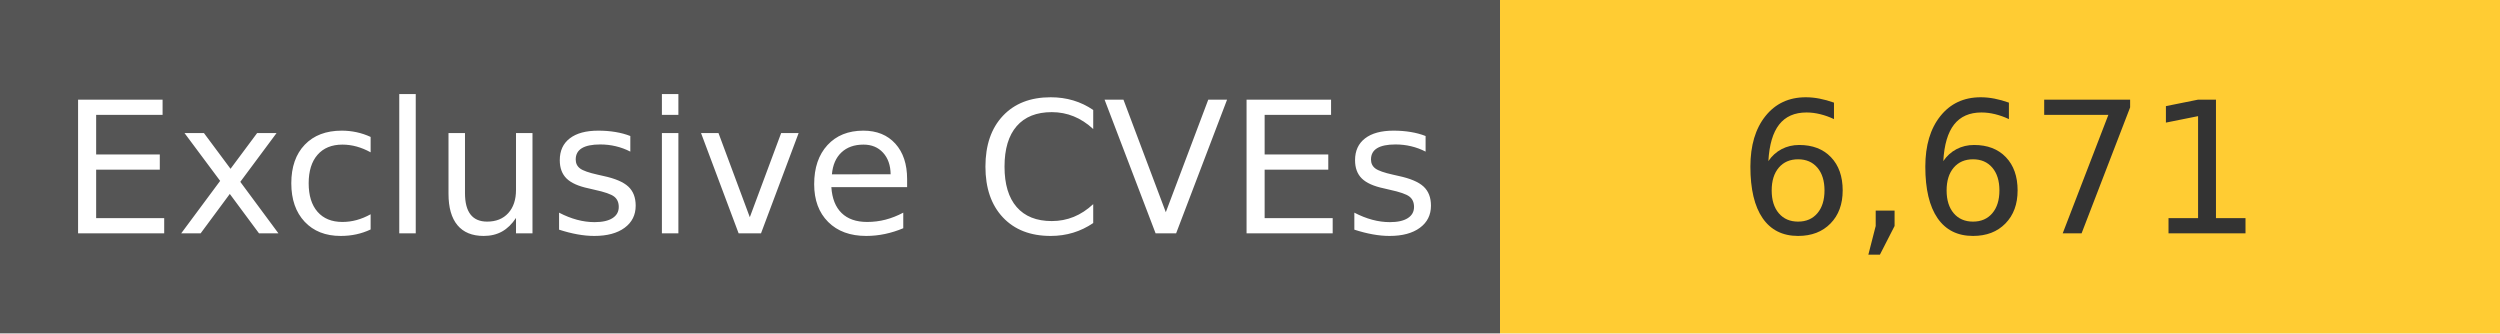
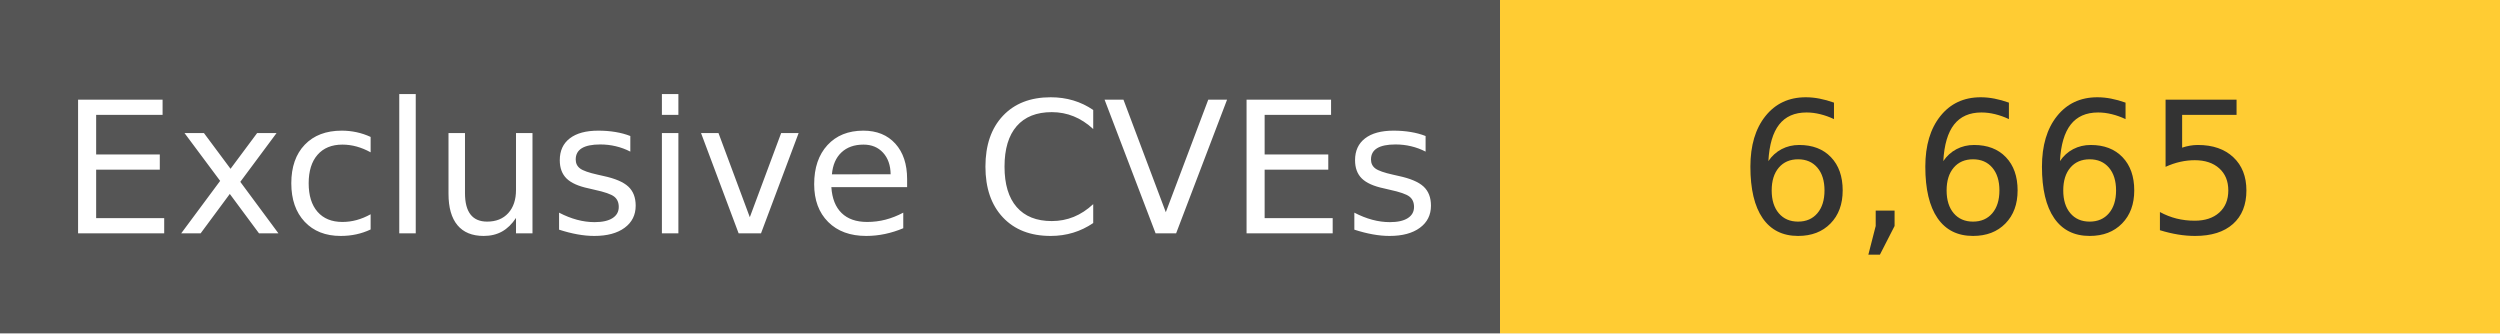
<svg xmlns="http://www.w3.org/2000/svg" width="150" height="20" role="img">
  <linearGradient id="s" x2="0" y2="100%">
    <stop offset="0" stop-color="#bbb" stop-opacity=".1" />
    <stop offset="1" stop-opacity=".1" />
  </linearGradient>
  <g>
    <rect width="90" height="20" fill="#555" />
    <rect x="90" width="267" height="20" fill="#ffcc33" />
  </g>
  <g fill="#fff" text-anchor="middle" font-family="Verdana,Geneva,DejaVu Sans,sans-serif" text-rendering="geometricPrecision" font-size="110">
    <text x="450" y="140" transform="scale(.1)" fill="#fff">
            Exclusive CVEs
        </text>
    <text x="1200" y="140" transform="scale(.1)" fill="#333">
-             6,671
+             6,665
        </text>
  </g>
</svg>
